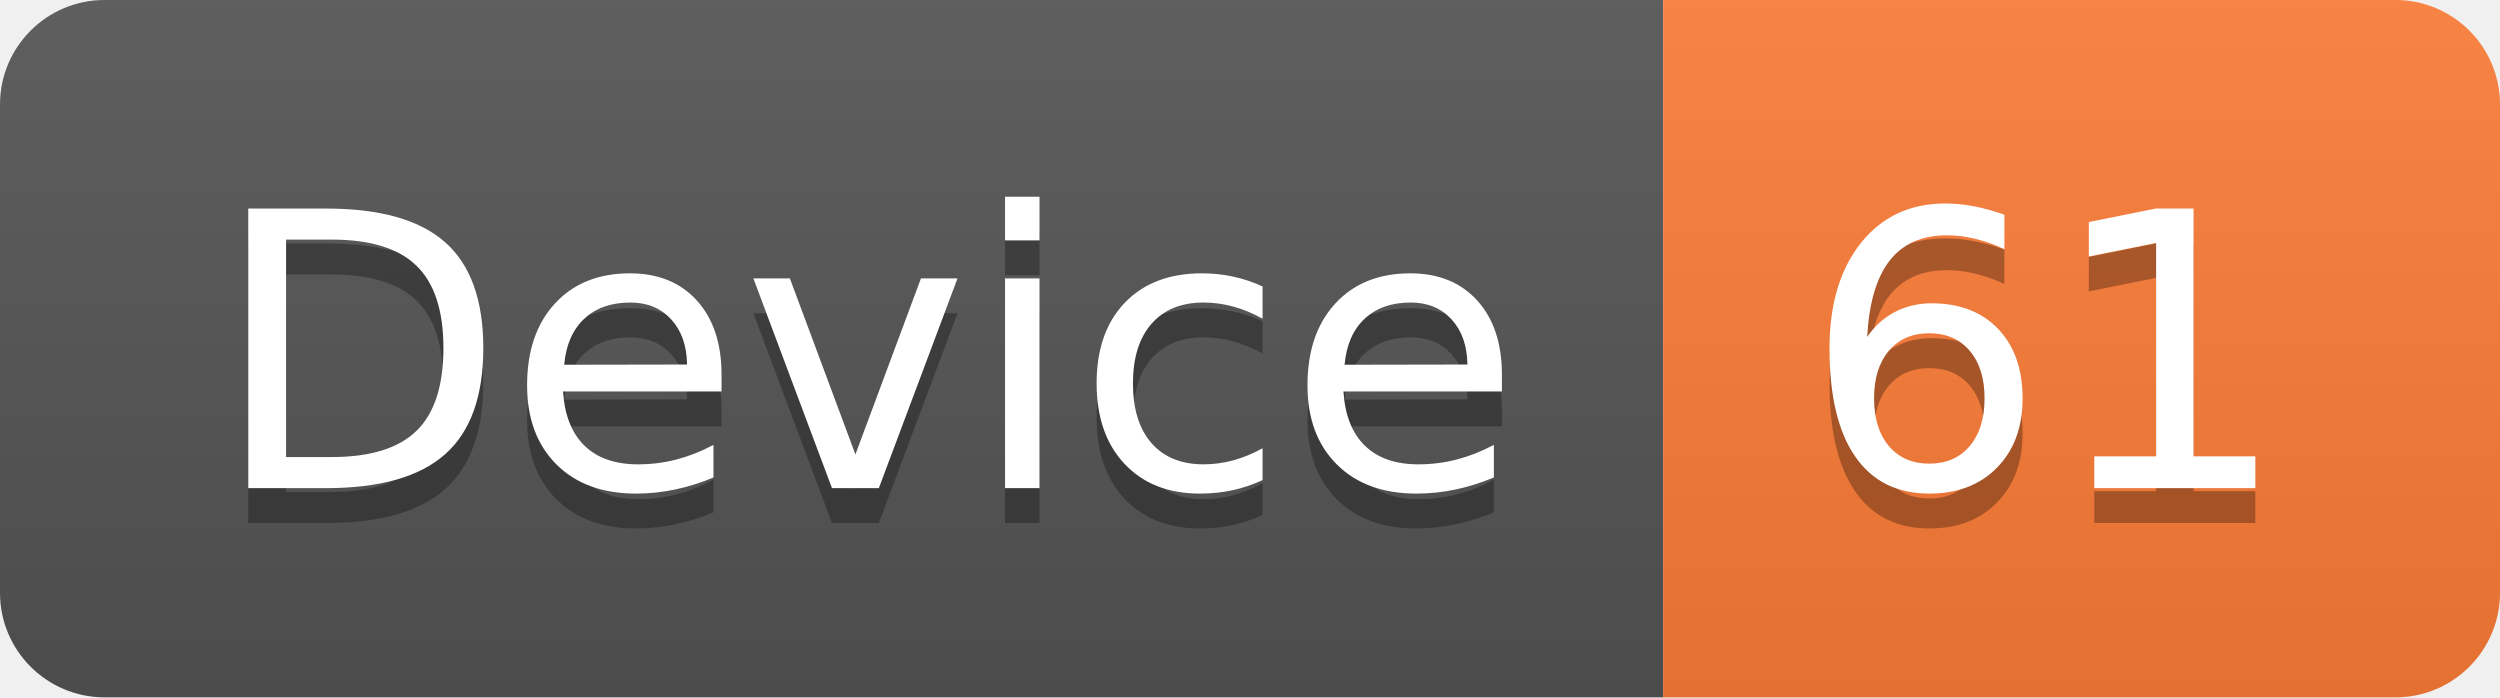
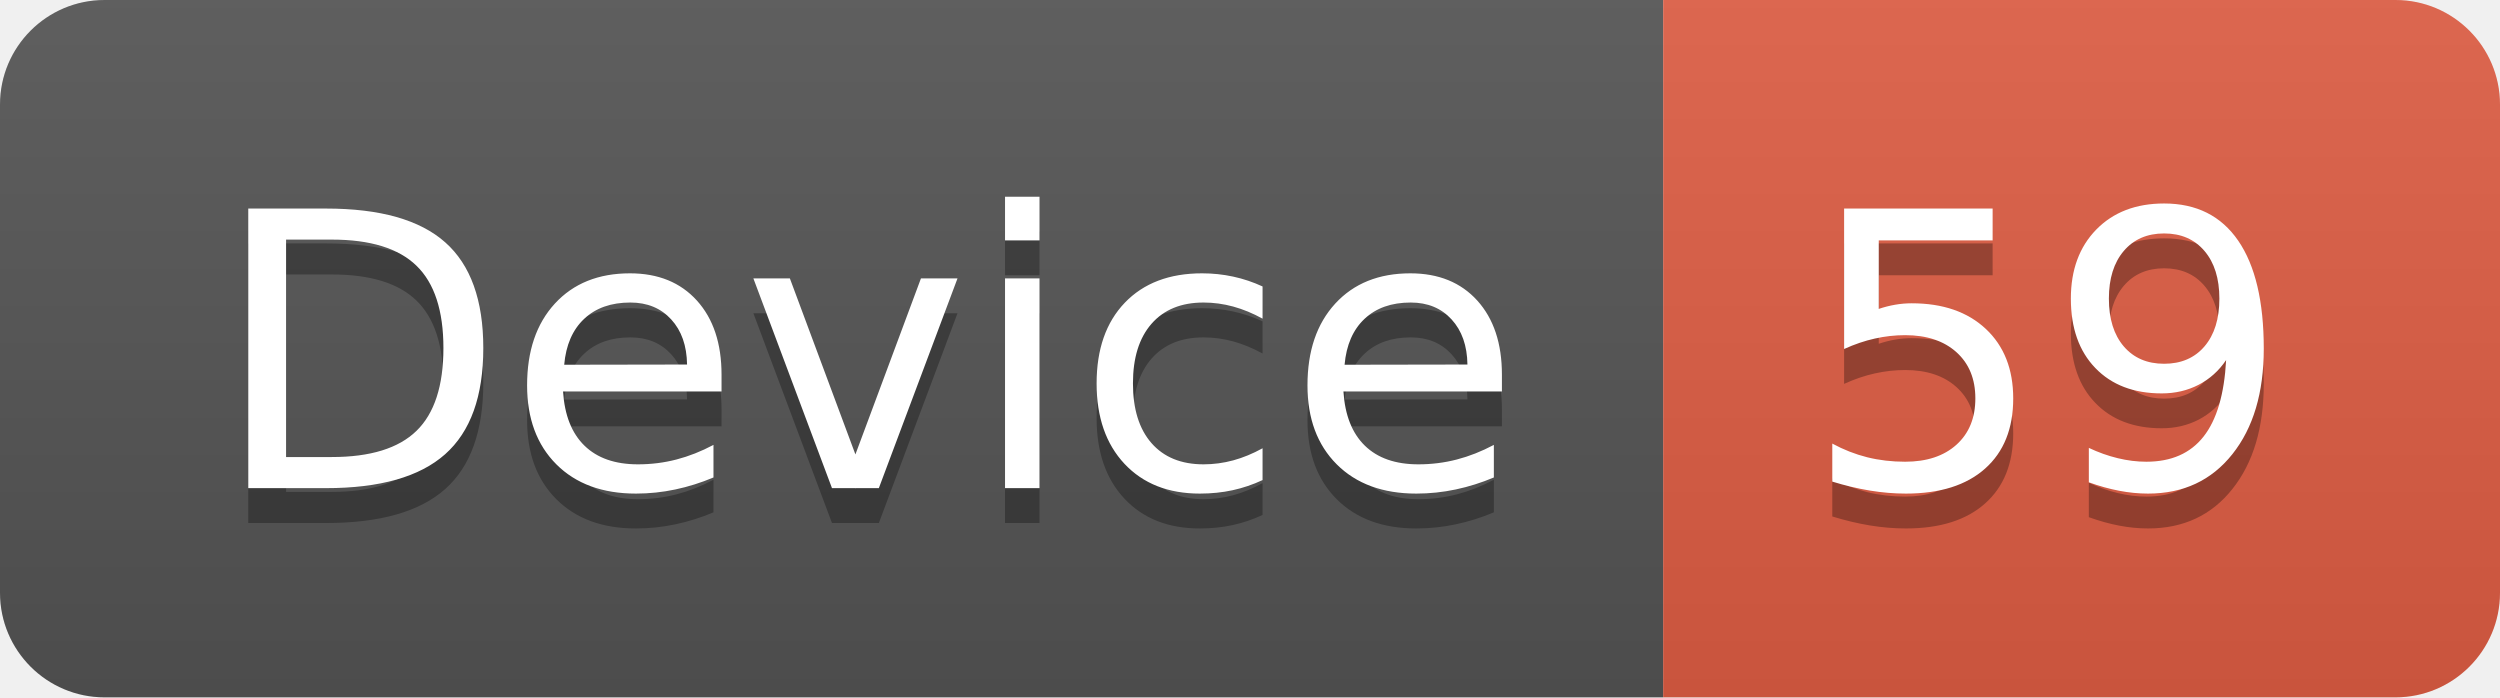
<svg xmlns="http://www.w3.org/2000/svg" width="71.7" height="20">
  <linearGradient id="smooth" x2="0" y2="100%">
    <stop offset="0" stop-color="#bbb" stop-opacity=".1" />
    <stop offset="1" stop-opacity=".1" />
  </linearGradient>
  <clipPath id="round">
    <rect width="71.7" height="20" rx="3" fill="#fff" />
  </clipPath>
  <g clip-path="url(#round)">
    <rect width="47.7" height="20" fill="#555" />
-     <rect x="47.7" width="24.0" height="20" fill="#fe7d37" />
+     <rect x="47.7" width="24.0" height="20" fill="#e05d44" />
    <rect width="71.7" height="20" fill="url(#smooth)" />
  </g>
  <g fill="#fff" text-anchor="middle" font-family="DejaVu Sans,Verdana,Geneva,sans-serif" font-size="110">
    <text x="248.5" y="150" fill="#010101" fill-opacity=".3" transform="scale(0.1)" textLength="377.0" lengthAdjust="spacing">Device</text>
    <text x="248.5" y="140" transform="scale(0.1)" textLength="377.0" lengthAdjust="spacing">Device</text>
-     <text x="587.0" y="150" fill="#010101" fill-opacity=".3" transform="scale(0.1)" textLength="140.0" lengthAdjust="spacing">61</text>
-     <text x="587.0" y="140" transform="scale(0.1)" textLength="140.0" lengthAdjust="spacing">61</text>
+     <text x="587.0" y="150" fill="#010101" fill-opacity=".3" transform="scale(0.1)" textLength="140.0" lengthAdjust="spacing">59</text>
+     <text x="587.0" y="140" transform="scale(0.1)" textLength="140.0" lengthAdjust="spacing">59</text>
  </g>
</svg>
